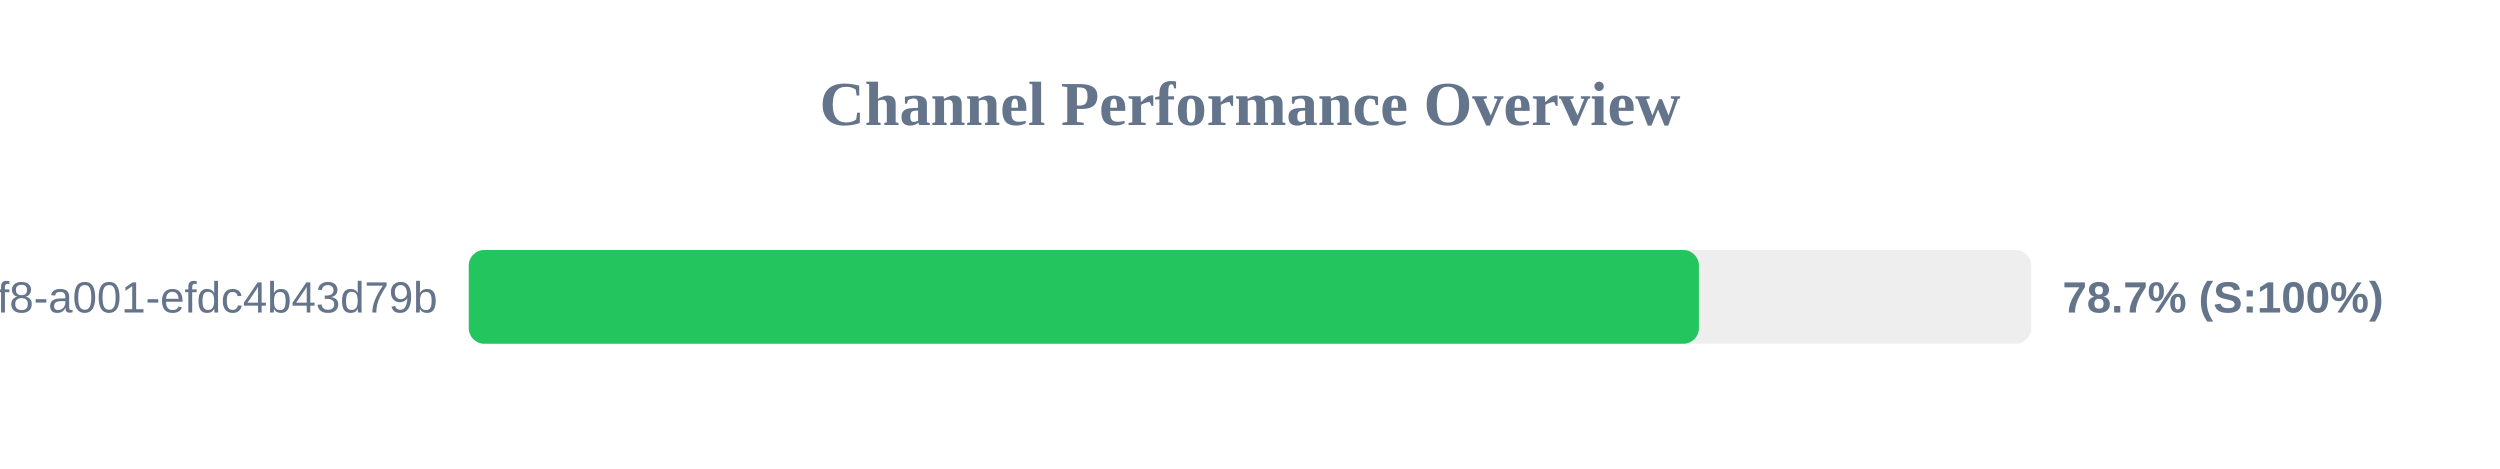
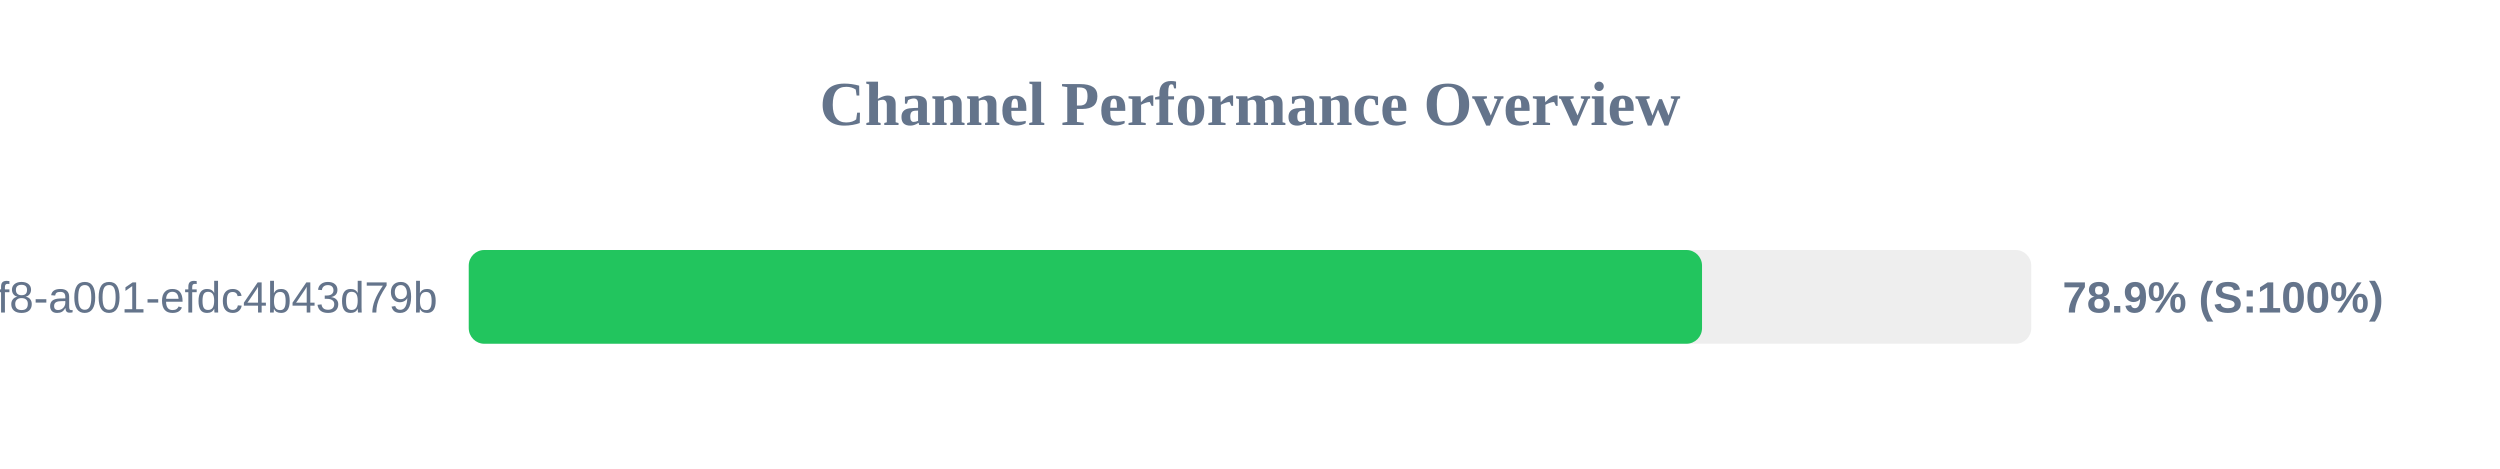
<svg xmlns="http://www.w3.org/2000/svg" width="800" height="150" version="1.1">
  <style>
        .row { font: 14px Arial; fill: #64748b; }
        .score { font: bold 14px Arial; fill: #64748b; }
    </style>
  <text x="400" y="40" text-anchor="middle" font-size="20px" font-weight="bold" fill="#64748b">Channel Performance Overview</text>
  <rect x="150" y="80" width="500" height="30" fill="#eee" rx="5" />
-   <rect x="150" y="80" width="393.65" height="30" fill="#22c55e" rx="5" />
+   <rect x="150" y="80" width="394.65" height="30" fill="#22c55e" rx="5" />
  <text x="140" y="100" text-anchor="end" class="row">?uuid=1fdb6b30-5371-4ff8-a001-efdc4b43d79b</text>
-   <text x="660" y="100" text-anchor="start" class="score">78.7% (S:100%)</text>
+   <text x="660" y="100" text-anchor="start" class="score">78.9% (S:100%)</text>
</svg>
